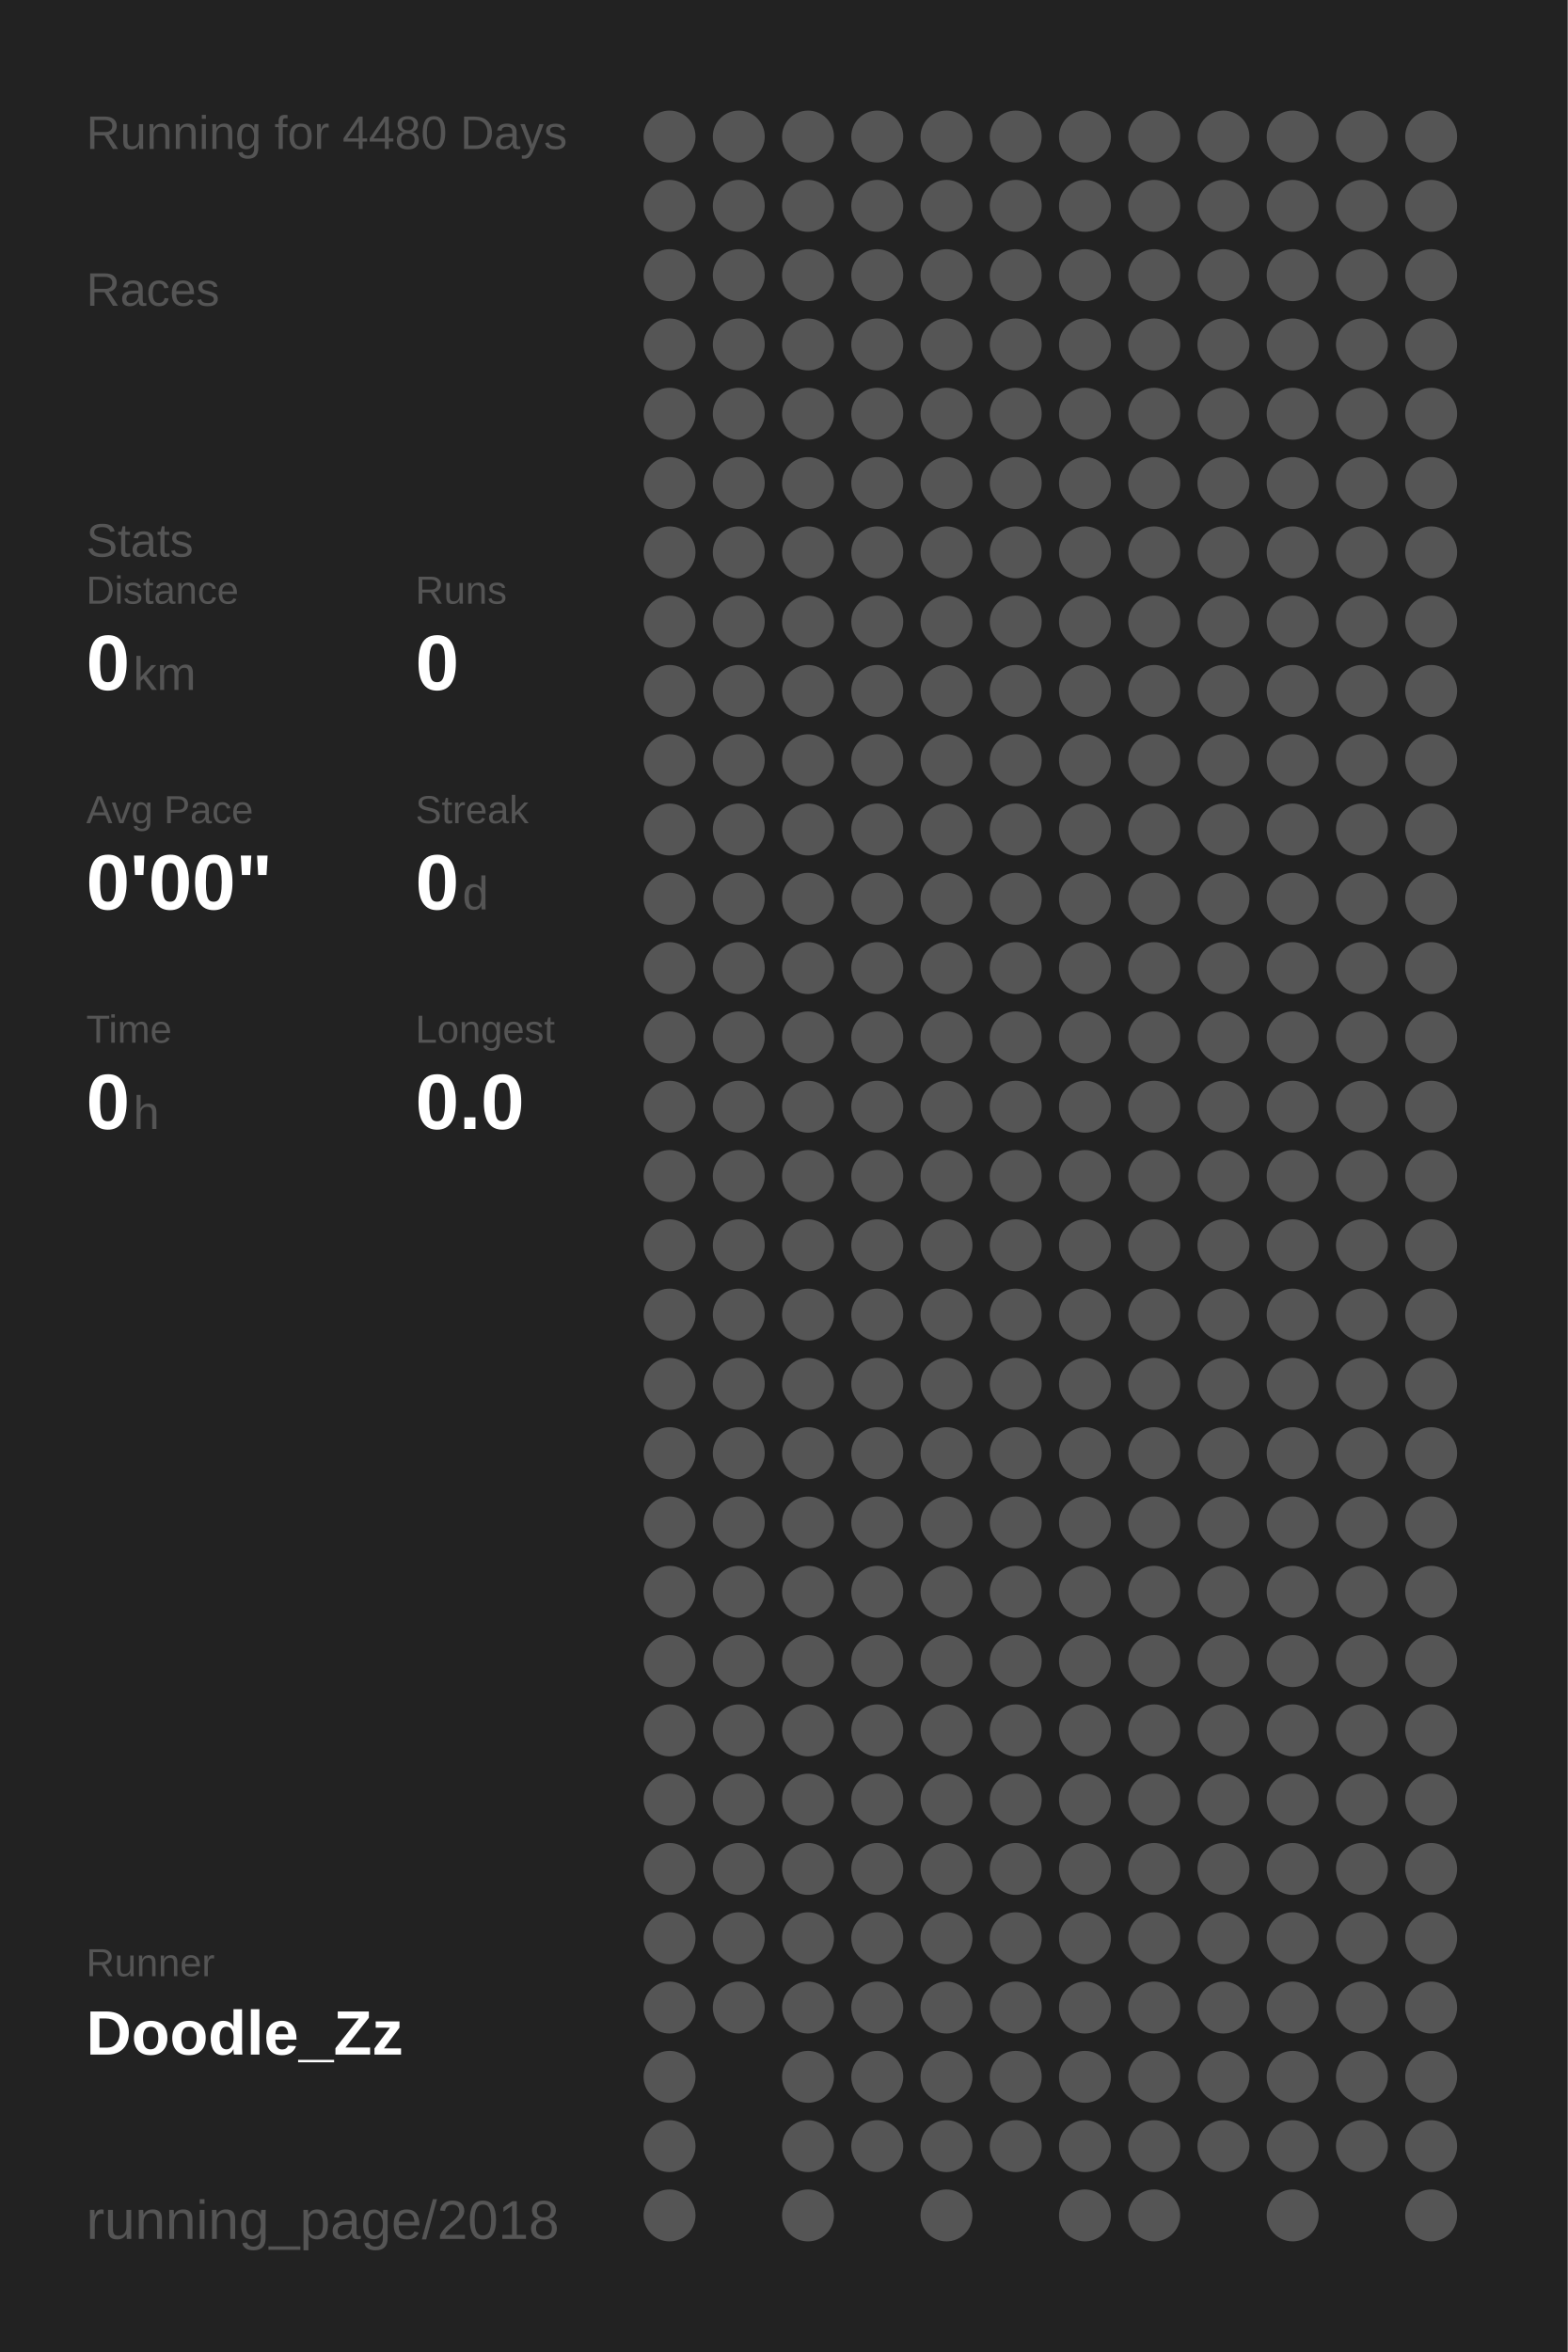
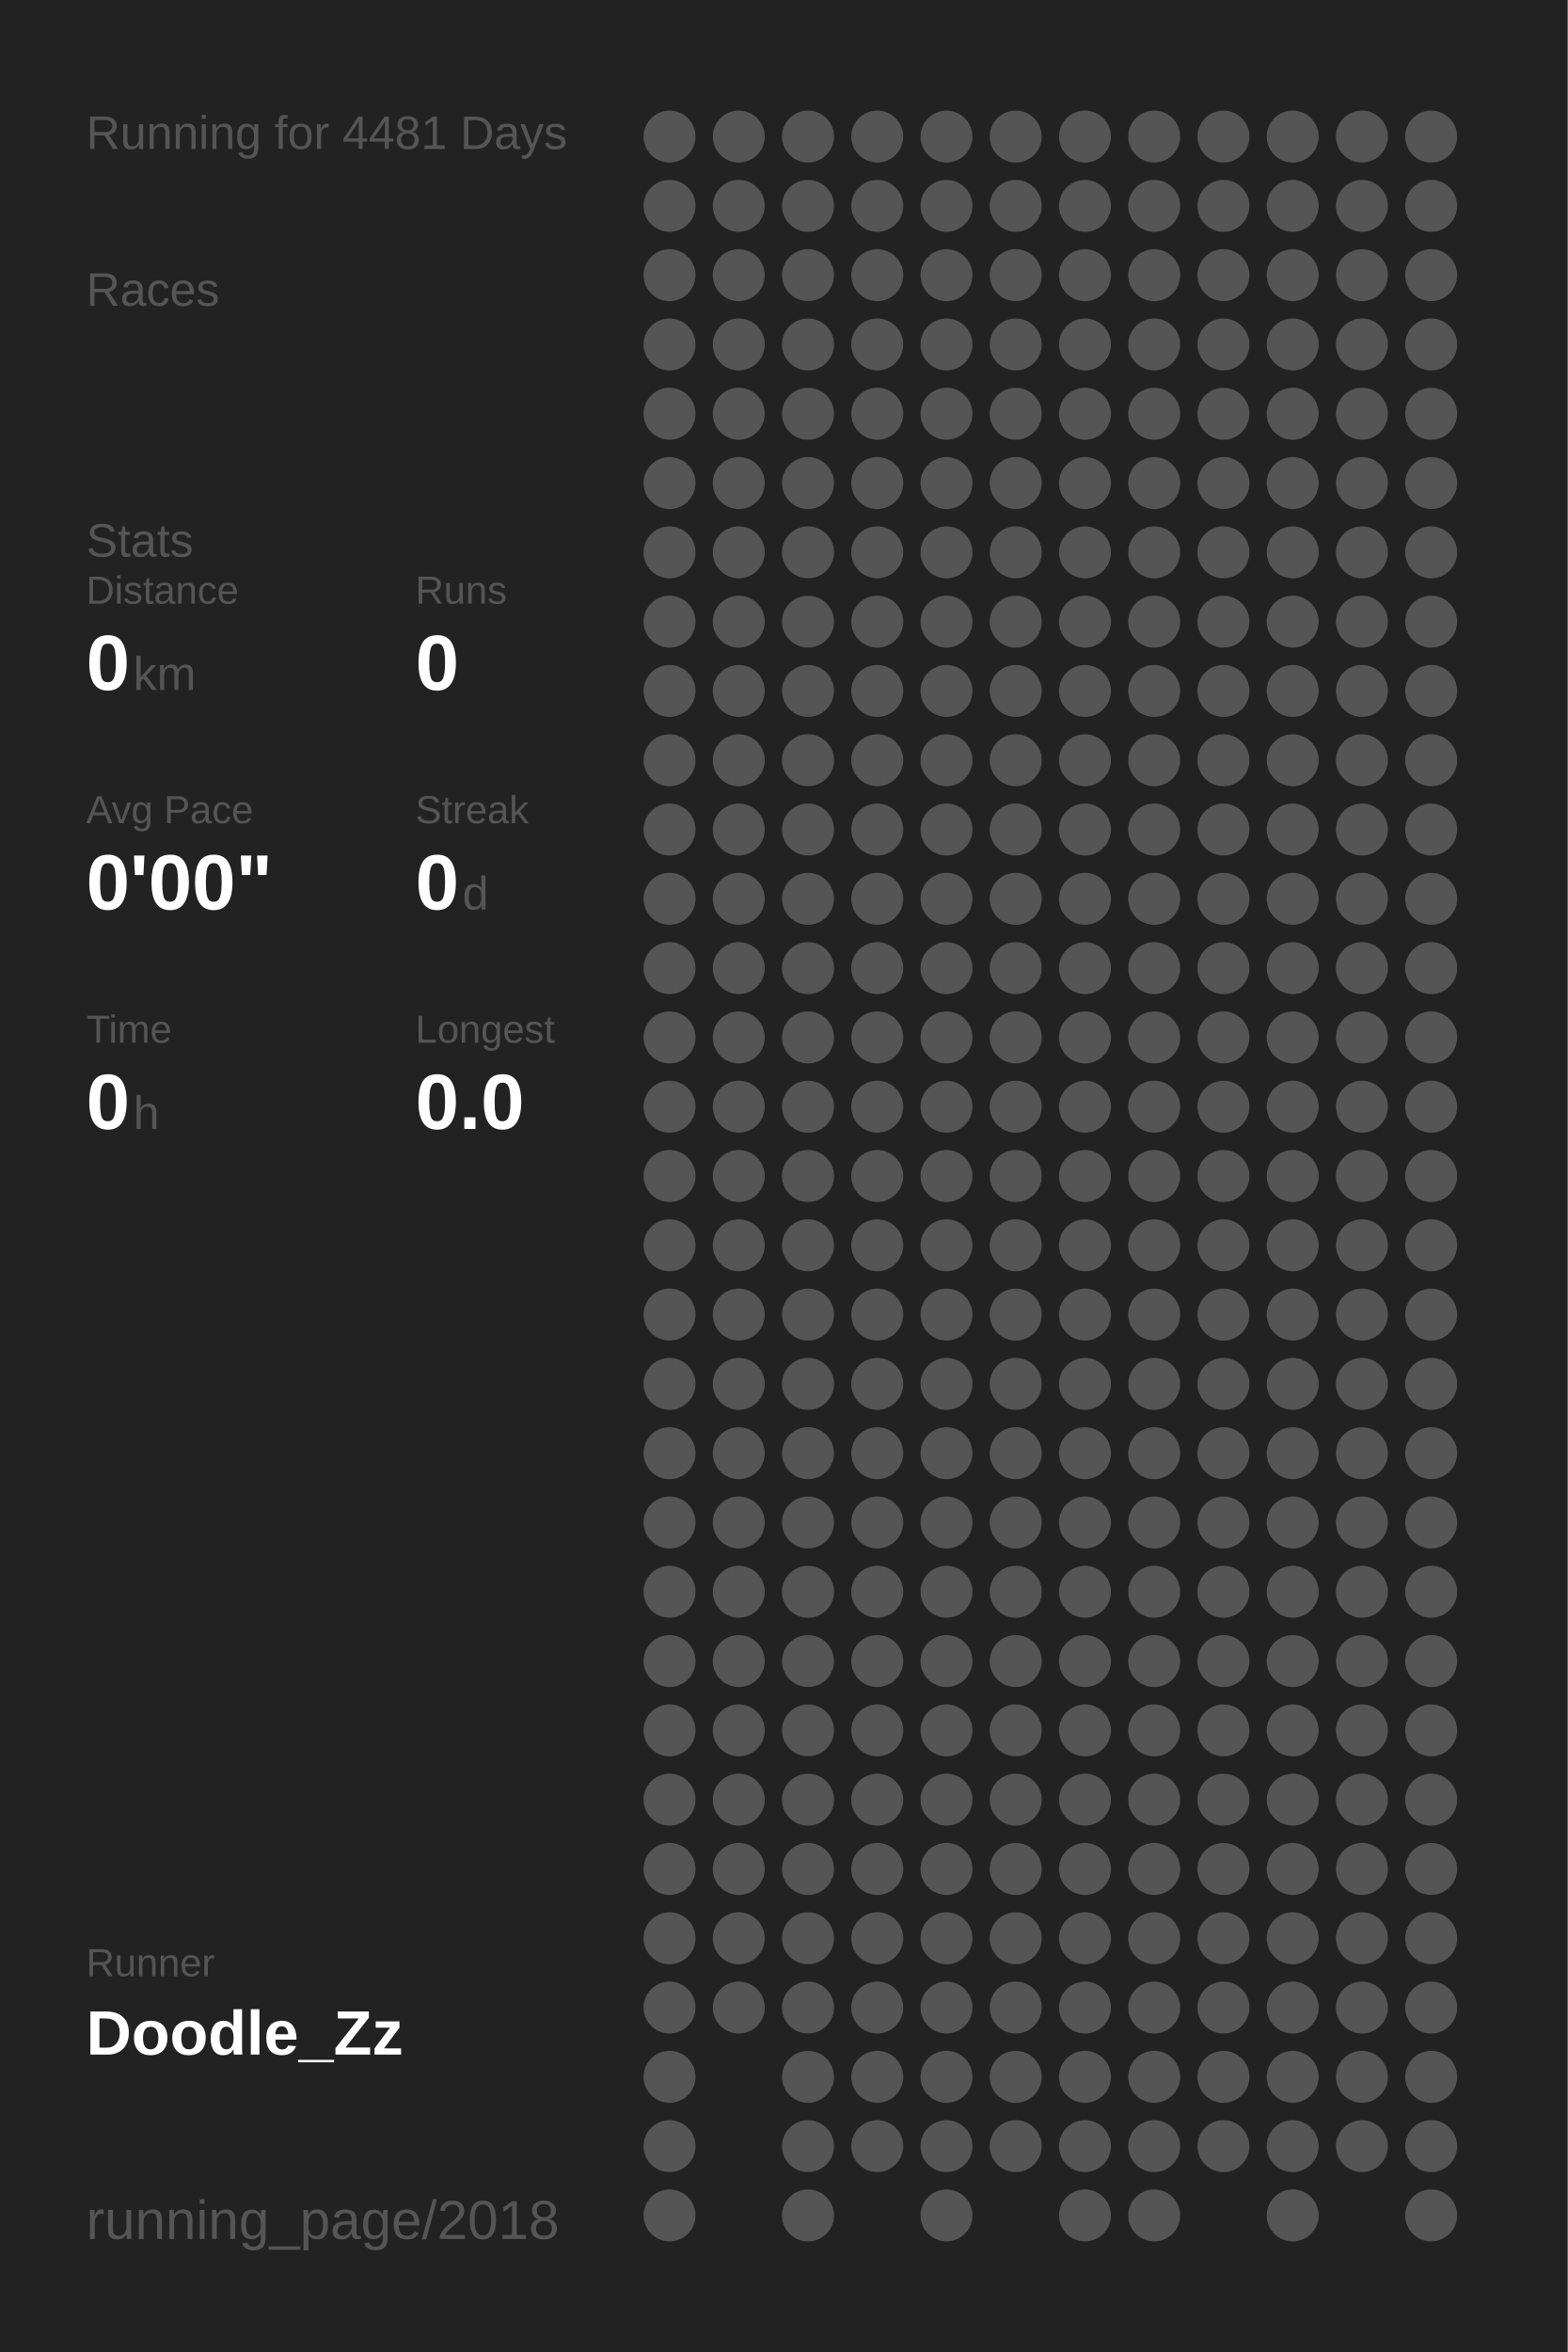
<svg xmlns="http://www.w3.org/2000/svg" baseProfile="full" height="300mm" version="1.1" viewBox="0,0,200,300" width="200mm">
  <defs />
  <rect fill="#222222" height="300" width="200" x="0" y="0" />
-   <text fill="#555555" style="font-size:6px; font-family:Arial;" x="11" y="19">Running for 4480 Days</text>
+   <text fill="#555555" style="font-size:6px; font-family:Arial;" x="11" y="19">Running for 4481 Days</text>
  <text fill="#555555" style="font-size:6px; font-family:Arial;" x="11" y="39">Races</text>
  <text fill="#555555" style="font-size:6px; font-family:Arial;" x="11" y="71">Stats</text>
  <text fill="#555555" style="font-size:5px; font-family:Arial;" x="11" y="77">Distance</text>
  <text fill="#FFFFFF" style="font-size:10px; font-family:Arial; font-weight:bold;" x="11" y="88">0</text>
  <text fill="#555555" style="font-size:6px; font-family:Arial;" x="17" y="88">km</text>
  <text fill="#555555" style="font-size:5px; font-family:Arial;" x="53" y="77">Runs</text>
  <text fill="#FFFFFF" style="font-size:10px; font-family:Arial; font-weight:bold;" x="53" y="88">0</text>
  <text fill="#555555" style="font-size:5px; font-family:Arial;" x="11" y="105">Avg Pace</text>
  <text fill="#FFFFFF" style="font-size:10px; font-family:Arial; font-weight:bold;" x="11" y="116">0'00"</text>
  <text fill="#555555" style="font-size:5px; font-family:Arial;" x="53" y="105">Streak</text>
  <text fill="#FFFFFF" style="font-size:10px; font-family:Arial; font-weight:bold;" x="53" y="116">0</text>
  <text fill="#555555" style="font-size:6px; font-family:Arial;" x="59" y="116">d</text>
  <text fill="#555555" style="font-size:5px; font-family:Arial;" x="11" y="133">Time</text>
  <text fill="#FFFFFF" style="font-size:10px; font-family:Arial; font-weight:bold;" x="11" y="144">0</text>
  <text fill="#555555" style="font-size:6px; font-family:Arial;" x="17" y="144">h</text>
  <text fill="#555555" style="font-size:5px; font-family:Arial;" x="53" y="133">Longest</text>
  <text fill="#FFFFFF" style="font-size:10px; font-family:Arial; font-weight:bold;" x="53" y="144">0.0</text>
  <text fill="#555555" style="font-size:5px; font-family:Arial;" x="11" y="252.065">Runner</text>
  <text fill="#FFFFFF" style="font-size:8px; font-family:Arial; font-weight:bold;" x="11" y="262.065">Doodle_Zz</text>
  <text fill="#555555" style="font-size:7px; font-family:Arial;" x="11" y="285.581">running_page/2018</text>
  <circle cx="85.417" cy="17.419" fill="#555555" r="3.312" />
  <circle cx="85.417" cy="26.258" fill="#555555" r="3.312" />
  <circle cx="85.417" cy="35.097" fill="#555555" r="3.312" />
  <circle cx="85.417" cy="43.935" fill="#555555" r="3.312" />
  <circle cx="85.417" cy="52.774" fill="#555555" r="3.312" />
  <circle cx="85.417" cy="61.613" fill="#555555" r="3.312" />
  <circle cx="85.417" cy="70.452" fill="#555555" r="3.312" />
  <circle cx="85.417" cy="79.29" fill="#555555" r="3.312" />
  <circle cx="85.417" cy="88.129" fill="#555555" r="3.312" />
  <circle cx="85.417" cy="96.968" fill="#555555" r="3.312" />
  <circle cx="85.417" cy="105.806" fill="#555555" r="3.312" />
  <circle cx="85.417" cy="114.645" fill="#555555" r="3.312" />
  <circle cx="85.417" cy="123.484" fill="#555555" r="3.312" />
  <circle cx="85.417" cy="132.323" fill="#555555" r="3.312" />
  <circle cx="85.417" cy="141.161" fill="#555555" r="3.312" />
  <circle cx="85.417" cy="150" fill="#555555" r="3.312" />
  <circle cx="85.417" cy="158.839" fill="#555555" r="3.312" />
  <circle cx="85.417" cy="167.677" fill="#555555" r="3.312" />
  <circle cx="85.417" cy="176.516" fill="#555555" r="3.312" />
  <circle cx="85.417" cy="185.355" fill="#555555" r="3.312" />
  <circle cx="85.417" cy="194.194" fill="#555555" r="3.312" />
  <circle cx="85.417" cy="203.032" fill="#555555" r="3.312" />
  <circle cx="85.417" cy="211.871" fill="#555555" r="3.312" />
  <circle cx="85.417" cy="220.71" fill="#555555" r="3.312" />
  <circle cx="85.417" cy="229.548" fill="#555555" r="3.312" />
  <circle cx="85.417" cy="238.387" fill="#555555" r="3.312" />
  <circle cx="85.417" cy="247.226" fill="#555555" r="3.312" />
  <circle cx="85.417" cy="256.065" fill="#555555" r="3.312" />
  <circle cx="85.417" cy="264.903" fill="#555555" r="3.312" />
  <circle cx="85.417" cy="273.742" fill="#555555" r="3.312" />
  <circle cx="85.417" cy="282.581" fill="#555555" r="3.312" />
  <circle cx="94.25" cy="17.419" fill="#555555" r="3.312" />
  <circle cx="94.25" cy="26.258" fill="#555555" r="3.312" />
  <circle cx="94.25" cy="35.097" fill="#555555" r="3.312" />
  <circle cx="94.25" cy="43.935" fill="#555555" r="3.312" />
  <circle cx="94.25" cy="52.774" fill="#555555" r="3.312" />
  <circle cx="94.25" cy="61.613" fill="#555555" r="3.312" />
  <circle cx="94.25" cy="70.452" fill="#555555" r="3.312" />
  <circle cx="94.25" cy="79.29" fill="#555555" r="3.312" />
  <circle cx="94.25" cy="88.129" fill="#555555" r="3.312" />
  <circle cx="94.25" cy="96.968" fill="#555555" r="3.312" />
  <circle cx="94.25" cy="105.806" fill="#555555" r="3.312" />
  <circle cx="94.25" cy="114.645" fill="#555555" r="3.312" />
  <circle cx="94.25" cy="123.484" fill="#555555" r="3.312" />
  <circle cx="94.25" cy="132.323" fill="#555555" r="3.312" />
  <circle cx="94.25" cy="141.161" fill="#555555" r="3.312" />
  <circle cx="94.25" cy="150" fill="#555555" r="3.312" />
  <circle cx="94.25" cy="158.839" fill="#555555" r="3.312" />
  <circle cx="94.25" cy="167.677" fill="#555555" r="3.312" />
  <circle cx="94.25" cy="176.516" fill="#555555" r="3.312" />
  <circle cx="94.25" cy="185.355" fill="#555555" r="3.312" />
  <circle cx="94.25" cy="194.194" fill="#555555" r="3.312" />
  <circle cx="94.25" cy="203.032" fill="#555555" r="3.312" />
  <circle cx="94.25" cy="211.871" fill="#555555" r="3.312" />
  <circle cx="94.25" cy="220.71" fill="#555555" r="3.312" />
  <circle cx="94.25" cy="229.548" fill="#555555" r="3.312" />
  <circle cx="94.25" cy="238.387" fill="#555555" r="3.312" />
  <circle cx="94.25" cy="247.226" fill="#555555" r="3.312" />
  <circle cx="94.25" cy="256.065" fill="#555555" r="3.312" />
  <circle cx="103.083" cy="17.419" fill="#555555" r="3.312" />
  <circle cx="103.083" cy="26.258" fill="#555555" r="3.312" />
  <circle cx="103.083" cy="35.097" fill="#555555" r="3.312" />
  <circle cx="103.083" cy="43.935" fill="#555555" r="3.312" />
  <circle cx="103.083" cy="52.774" fill="#555555" r="3.312" />
  <circle cx="103.083" cy="61.613" fill="#555555" r="3.312" />
  <circle cx="103.083" cy="70.452" fill="#555555" r="3.312" />
  <circle cx="103.083" cy="79.29" fill="#555555" r="3.312" />
  <circle cx="103.083" cy="88.129" fill="#555555" r="3.312" />
  <circle cx="103.083" cy="96.968" fill="#555555" r="3.312" />
  <circle cx="103.083" cy="105.806" fill="#555555" r="3.312" />
  <circle cx="103.083" cy="114.645" fill="#555555" r="3.312" />
  <circle cx="103.083" cy="123.484" fill="#555555" r="3.312" />
  <circle cx="103.083" cy="132.323" fill="#555555" r="3.312" />
  <circle cx="103.083" cy="141.161" fill="#555555" r="3.312" />
  <circle cx="103.083" cy="150" fill="#555555" r="3.312" />
  <circle cx="103.083" cy="158.839" fill="#555555" r="3.312" />
  <circle cx="103.083" cy="167.677" fill="#555555" r="3.312" />
  <circle cx="103.083" cy="176.516" fill="#555555" r="3.312" />
  <circle cx="103.083" cy="185.355" fill="#555555" r="3.312" />
  <circle cx="103.083" cy="194.194" fill="#555555" r="3.312" />
  <circle cx="103.083" cy="203.032" fill="#555555" r="3.312" />
  <circle cx="103.083" cy="211.871" fill="#555555" r="3.312" />
  <circle cx="103.083" cy="220.71" fill="#555555" r="3.312" />
  <circle cx="103.083" cy="229.548" fill="#555555" r="3.312" />
  <circle cx="103.083" cy="238.387" fill="#555555" r="3.312" />
  <circle cx="103.083" cy="247.226" fill="#555555" r="3.312" />
  <circle cx="103.083" cy="256.065" fill="#555555" r="3.312" />
  <circle cx="103.083" cy="264.903" fill="#555555" r="3.312" />
  <circle cx="103.083" cy="273.742" fill="#555555" r="3.312" />
  <circle cx="103.083" cy="282.581" fill="#555555" r="3.312" />
  <circle cx="111.917" cy="17.419" fill="#555555" r="3.312" />
  <circle cx="111.917" cy="26.258" fill="#555555" r="3.312" />
  <circle cx="111.917" cy="35.097" fill="#555555" r="3.312" />
  <circle cx="111.917" cy="43.935" fill="#555555" r="3.312" />
  <circle cx="111.917" cy="52.774" fill="#555555" r="3.312" />
  <circle cx="111.917" cy="61.613" fill="#555555" r="3.312" />
  <circle cx="111.917" cy="70.452" fill="#555555" r="3.312" />
  <circle cx="111.917" cy="79.29" fill="#555555" r="3.312" />
  <circle cx="111.917" cy="88.129" fill="#555555" r="3.312" />
  <circle cx="111.917" cy="96.968" fill="#555555" r="3.312" />
  <circle cx="111.917" cy="105.806" fill="#555555" r="3.312" />
  <circle cx="111.917" cy="114.645" fill="#555555" r="3.312" />
  <circle cx="111.917" cy="123.484" fill="#555555" r="3.312" />
  <circle cx="111.917" cy="132.323" fill="#555555" r="3.312" />
  <circle cx="111.917" cy="141.161" fill="#555555" r="3.312" />
  <circle cx="111.917" cy="150" fill="#555555" r="3.312" />
  <circle cx="111.917" cy="158.839" fill="#555555" r="3.312" />
  <circle cx="111.917" cy="167.677" fill="#555555" r="3.312" />
  <circle cx="111.917" cy="176.516" fill="#555555" r="3.312" />
  <circle cx="111.917" cy="185.355" fill="#555555" r="3.312" />
  <circle cx="111.917" cy="194.194" fill="#555555" r="3.312" />
  <circle cx="111.917" cy="203.032" fill="#555555" r="3.312" />
  <circle cx="111.917" cy="211.871" fill="#555555" r="3.312" />
  <circle cx="111.917" cy="220.71" fill="#555555" r="3.312" />
  <circle cx="111.917" cy="229.548" fill="#555555" r="3.312" />
  <circle cx="111.917" cy="238.387" fill="#555555" r="3.312" />
  <circle cx="111.917" cy="247.226" fill="#555555" r="3.312" />
  <circle cx="111.917" cy="256.065" fill="#555555" r="3.312" />
  <circle cx="111.917" cy="264.903" fill="#555555" r="3.312" />
  <circle cx="111.917" cy="273.742" fill="#555555" r="3.312" />
  <circle cx="120.75" cy="17.419" fill="#555555" r="3.312" />
  <circle cx="120.75" cy="26.258" fill="#555555" r="3.312" />
  <circle cx="120.75" cy="35.097" fill="#555555" r="3.312" />
  <circle cx="120.75" cy="43.935" fill="#555555" r="3.312" />
  <circle cx="120.75" cy="52.774" fill="#555555" r="3.312" />
  <circle cx="120.75" cy="61.613" fill="#555555" r="3.312" />
  <circle cx="120.75" cy="70.452" fill="#555555" r="3.312" />
  <circle cx="120.75" cy="79.29" fill="#555555" r="3.312" />
  <circle cx="120.75" cy="88.129" fill="#555555" r="3.312" />
  <circle cx="120.75" cy="96.968" fill="#555555" r="3.312" />
  <circle cx="120.75" cy="105.806" fill="#555555" r="3.312" />
  <circle cx="120.75" cy="114.645" fill="#555555" r="3.312" />
  <circle cx="120.75" cy="123.484" fill="#555555" r="3.312" />
  <circle cx="120.75" cy="132.323" fill="#555555" r="3.312" />
  <circle cx="120.75" cy="141.161" fill="#555555" r="3.312" />
  <circle cx="120.75" cy="150" fill="#555555" r="3.312" />
  <circle cx="120.75" cy="158.839" fill="#555555" r="3.312" />
  <circle cx="120.75" cy="167.677" fill="#555555" r="3.312" />
  <circle cx="120.75" cy="176.516" fill="#555555" r="3.312" />
  <circle cx="120.75" cy="185.355" fill="#555555" r="3.312" />
  <circle cx="120.75" cy="194.194" fill="#555555" r="3.312" />
  <circle cx="120.75" cy="203.032" fill="#555555" r="3.312" />
  <circle cx="120.75" cy="211.871" fill="#555555" r="3.312" />
  <circle cx="120.75" cy="220.71" fill="#555555" r="3.312" />
  <circle cx="120.75" cy="229.548" fill="#555555" r="3.312" />
  <circle cx="120.75" cy="238.387" fill="#555555" r="3.312" />
  <circle cx="120.75" cy="247.226" fill="#555555" r="3.312" />
  <circle cx="120.75" cy="256.065" fill="#555555" r="3.312" />
  <circle cx="120.75" cy="264.903" fill="#555555" r="3.312" />
  <circle cx="120.75" cy="273.742" fill="#555555" r="3.312" />
  <circle cx="120.75" cy="282.581" fill="#555555" r="3.312" />
  <circle cx="129.583" cy="17.419" fill="#555555" r="3.312" />
  <circle cx="129.583" cy="26.258" fill="#555555" r="3.312" />
  <circle cx="129.583" cy="35.097" fill="#555555" r="3.312" />
  <circle cx="129.583" cy="43.935" fill="#555555" r="3.312" />
  <circle cx="129.583" cy="52.774" fill="#555555" r="3.312" />
  <circle cx="129.583" cy="61.613" fill="#555555" r="3.312" />
  <circle cx="129.583" cy="70.452" fill="#555555" r="3.312" />
  <circle cx="129.583" cy="79.29" fill="#555555" r="3.312" />
  <circle cx="129.583" cy="88.129" fill="#555555" r="3.312" />
  <circle cx="129.583" cy="96.968" fill="#555555" r="3.312" />
  <circle cx="129.583" cy="105.806" fill="#555555" r="3.312" />
  <circle cx="129.583" cy="114.645" fill="#555555" r="3.312" />
  <circle cx="129.583" cy="123.484" fill="#555555" r="3.312" />
  <circle cx="129.583" cy="132.323" fill="#555555" r="3.312" />
  <circle cx="129.583" cy="141.161" fill="#555555" r="3.312" />
  <circle cx="129.583" cy="150" fill="#555555" r="3.312" />
  <circle cx="129.583" cy="158.839" fill="#555555" r="3.312" />
  <circle cx="129.583" cy="167.677" fill="#555555" r="3.312" />
  <circle cx="129.583" cy="176.516" fill="#555555" r="3.312" />
  <circle cx="129.583" cy="185.355" fill="#555555" r="3.312" />
  <circle cx="129.583" cy="194.194" fill="#555555" r="3.312" />
  <circle cx="129.583" cy="203.032" fill="#555555" r="3.312" />
  <circle cx="129.583" cy="211.871" fill="#555555" r="3.312" />
  <circle cx="129.583" cy="220.71" fill="#555555" r="3.312" />
  <circle cx="129.583" cy="229.548" fill="#555555" r="3.312" />
  <circle cx="129.583" cy="238.387" fill="#555555" r="3.312" />
  <circle cx="129.583" cy="247.226" fill="#555555" r="3.312" />
  <circle cx="129.583" cy="256.065" fill="#555555" r="3.312" />
  <circle cx="129.583" cy="264.903" fill="#555555" r="3.312" />
  <circle cx="129.583" cy="273.742" fill="#555555" r="3.312" />
  <circle cx="138.417" cy="17.419" fill="#555555" r="3.312" />
  <circle cx="138.417" cy="26.258" fill="#555555" r="3.312" />
  <circle cx="138.417" cy="35.097" fill="#555555" r="3.312" />
  <circle cx="138.417" cy="43.935" fill="#555555" r="3.312" />
  <circle cx="138.417" cy="52.774" fill="#555555" r="3.312" />
  <circle cx="138.417" cy="61.613" fill="#555555" r="3.312" />
  <circle cx="138.417" cy="70.452" fill="#555555" r="3.312" />
  <circle cx="138.417" cy="79.29" fill="#555555" r="3.312" />
  <circle cx="138.417" cy="88.129" fill="#555555" r="3.312" />
  <circle cx="138.417" cy="96.968" fill="#555555" r="3.312" />
  <circle cx="138.417" cy="105.806" fill="#555555" r="3.312" />
  <circle cx="138.417" cy="114.645" fill="#555555" r="3.312" />
  <circle cx="138.417" cy="123.484" fill="#555555" r="3.312" />
  <circle cx="138.417" cy="132.323" fill="#555555" r="3.312" />
  <circle cx="138.417" cy="141.161" fill="#555555" r="3.312" />
  <circle cx="138.417" cy="150" fill="#555555" r="3.312" />
  <circle cx="138.417" cy="158.839" fill="#555555" r="3.312" />
  <circle cx="138.417" cy="167.677" fill="#555555" r="3.312" />
  <circle cx="138.417" cy="176.516" fill="#555555" r="3.312" />
  <circle cx="138.417" cy="185.355" fill="#555555" r="3.312" />
  <circle cx="138.417" cy="194.194" fill="#555555" r="3.312" />
  <circle cx="138.417" cy="203.032" fill="#555555" r="3.312" />
  <circle cx="138.417" cy="211.871" fill="#555555" r="3.312" />
  <circle cx="138.417" cy="220.71" fill="#555555" r="3.312" />
  <circle cx="138.417" cy="229.548" fill="#555555" r="3.312" />
  <circle cx="138.417" cy="238.387" fill="#555555" r="3.312" />
  <circle cx="138.417" cy="247.226" fill="#555555" r="3.312" />
  <circle cx="138.417" cy="256.065" fill="#555555" r="3.312" />
  <circle cx="138.417" cy="264.903" fill="#555555" r="3.312" />
  <circle cx="138.417" cy="273.742" fill="#555555" r="3.312" />
  <circle cx="138.417" cy="282.581" fill="#555555" r="3.312" />
  <circle cx="147.25" cy="17.419" fill="#555555" r="3.312" />
  <circle cx="147.25" cy="26.258" fill="#555555" r="3.312" />
  <circle cx="147.25" cy="35.097" fill="#555555" r="3.312" />
  <circle cx="147.25" cy="43.935" fill="#555555" r="3.312" />
  <circle cx="147.25" cy="52.774" fill="#555555" r="3.312" />
  <circle cx="147.25" cy="61.613" fill="#555555" r="3.312" />
  <circle cx="147.25" cy="70.452" fill="#555555" r="3.312" />
  <circle cx="147.25" cy="79.29" fill="#555555" r="3.312" />
  <circle cx="147.25" cy="88.129" fill="#555555" r="3.312" />
  <circle cx="147.25" cy="96.968" fill="#555555" r="3.312" />
  <circle cx="147.25" cy="105.806" fill="#555555" r="3.312" />
  <circle cx="147.25" cy="114.645" fill="#555555" r="3.312" />
  <circle cx="147.25" cy="123.484" fill="#555555" r="3.312" />
  <circle cx="147.25" cy="132.323" fill="#555555" r="3.312" />
  <circle cx="147.25" cy="141.161" fill="#555555" r="3.312" />
  <circle cx="147.25" cy="150" fill="#555555" r="3.312" />
  <circle cx="147.25" cy="158.839" fill="#555555" r="3.312" />
  <circle cx="147.25" cy="167.677" fill="#555555" r="3.312" />
  <circle cx="147.25" cy="176.516" fill="#555555" r="3.312" />
  <circle cx="147.25" cy="185.355" fill="#555555" r="3.312" />
  <circle cx="147.25" cy="194.194" fill="#555555" r="3.312" />
  <circle cx="147.25" cy="203.032" fill="#555555" r="3.312" />
  <circle cx="147.25" cy="211.871" fill="#555555" r="3.312" />
  <circle cx="147.25" cy="220.71" fill="#555555" r="3.312" />
  <circle cx="147.25" cy="229.548" fill="#555555" r="3.312" />
  <circle cx="147.25" cy="238.387" fill="#555555" r="3.312" />
  <circle cx="147.25" cy="247.226" fill="#555555" r="3.312" />
  <circle cx="147.25" cy="256.065" fill="#555555" r="3.312" />
  <circle cx="147.25" cy="264.903" fill="#555555" r="3.312" />
  <circle cx="147.25" cy="273.742" fill="#555555" r="3.312" />
  <circle cx="147.25" cy="282.581" fill="#555555" r="3.312" />
  <circle cx="156.083" cy="17.419" fill="#555555" r="3.312" />
  <circle cx="156.083" cy="26.258" fill="#555555" r="3.312" />
  <circle cx="156.083" cy="35.097" fill="#555555" r="3.312" />
  <circle cx="156.083" cy="43.935" fill="#555555" r="3.312" />
  <circle cx="156.083" cy="52.774" fill="#555555" r="3.312" />
  <circle cx="156.083" cy="61.613" fill="#555555" r="3.312" />
  <circle cx="156.083" cy="70.452" fill="#555555" r="3.312" />
  <circle cx="156.083" cy="79.29" fill="#555555" r="3.312" />
  <circle cx="156.083" cy="88.129" fill="#555555" r="3.312" />
  <circle cx="156.083" cy="96.968" fill="#555555" r="3.312" />
  <circle cx="156.083" cy="105.806" fill="#555555" r="3.312" />
  <circle cx="156.083" cy="114.645" fill="#555555" r="3.312" />
  <circle cx="156.083" cy="123.484" fill="#555555" r="3.312" />
  <circle cx="156.083" cy="132.323" fill="#555555" r="3.312" />
  <circle cx="156.083" cy="141.161" fill="#555555" r="3.312" />
  <circle cx="156.083" cy="150" fill="#555555" r="3.312" />
  <circle cx="156.083" cy="158.839" fill="#555555" r="3.312" />
  <circle cx="156.083" cy="167.677" fill="#555555" r="3.312" />
  <circle cx="156.083" cy="176.516" fill="#555555" r="3.312" />
  <circle cx="156.083" cy="185.355" fill="#555555" r="3.312" />
  <circle cx="156.083" cy="194.194" fill="#555555" r="3.312" />
  <circle cx="156.083" cy="203.032" fill="#555555" r="3.312" />
  <circle cx="156.083" cy="211.871" fill="#555555" r="3.312" />
  <circle cx="156.083" cy="220.71" fill="#555555" r="3.312" />
  <circle cx="156.083" cy="229.548" fill="#555555" r="3.312" />
  <circle cx="156.083" cy="238.387" fill="#555555" r="3.312" />
  <circle cx="156.083" cy="247.226" fill="#555555" r="3.312" />
  <circle cx="156.083" cy="256.065" fill="#555555" r="3.312" />
  <circle cx="156.083" cy="264.903" fill="#555555" r="3.312" />
  <circle cx="156.083" cy="273.742" fill="#555555" r="3.312" />
  <circle cx="164.917" cy="17.419" fill="#555555" r="3.312" />
  <circle cx="164.917" cy="26.258" fill="#555555" r="3.312" />
  <circle cx="164.917" cy="35.097" fill="#555555" r="3.312" />
  <circle cx="164.917" cy="43.935" fill="#555555" r="3.312" />
  <circle cx="164.917" cy="52.774" fill="#555555" r="3.312" />
  <circle cx="164.917" cy="61.613" fill="#555555" r="3.312" />
  <circle cx="164.917" cy="70.452" fill="#555555" r="3.312" />
  <circle cx="164.917" cy="79.29" fill="#555555" r="3.312" />
  <circle cx="164.917" cy="88.129" fill="#555555" r="3.312" />
  <circle cx="164.917" cy="96.968" fill="#555555" r="3.312" />
  <circle cx="164.917" cy="105.806" fill="#555555" r="3.312" />
  <circle cx="164.917" cy="114.645" fill="#555555" r="3.312" />
  <circle cx="164.917" cy="123.484" fill="#555555" r="3.312" />
  <circle cx="164.917" cy="132.323" fill="#555555" r="3.312" />
  <circle cx="164.917" cy="141.161" fill="#555555" r="3.312" />
  <circle cx="164.917" cy="150" fill="#555555" r="3.312" />
  <circle cx="164.917" cy="158.839" fill="#555555" r="3.312" />
  <circle cx="164.917" cy="167.677" fill="#555555" r="3.312" />
  <circle cx="164.917" cy="176.516" fill="#555555" r="3.312" />
  <circle cx="164.917" cy="185.355" fill="#555555" r="3.312" />
  <circle cx="164.917" cy="194.194" fill="#555555" r="3.312" />
  <circle cx="164.917" cy="203.032" fill="#555555" r="3.312" />
  <circle cx="164.917" cy="211.871" fill="#555555" r="3.312" />
  <circle cx="164.917" cy="220.71" fill="#555555" r="3.312" />
  <circle cx="164.917" cy="229.548" fill="#555555" r="3.312" />
  <circle cx="164.917" cy="238.387" fill="#555555" r="3.312" />
  <circle cx="164.917" cy="247.226" fill="#555555" r="3.312" />
  <circle cx="164.917" cy="256.065" fill="#555555" r="3.312" />
  <circle cx="164.917" cy="264.903" fill="#555555" r="3.312" />
  <circle cx="164.917" cy="273.742" fill="#555555" r="3.312" />
  <circle cx="164.917" cy="282.581" fill="#555555" r="3.312" />
  <circle cx="173.75" cy="17.419" fill="#555555" r="3.312" />
  <circle cx="173.75" cy="26.258" fill="#555555" r="3.312" />
  <circle cx="173.75" cy="35.097" fill="#555555" r="3.312" />
  <circle cx="173.75" cy="43.935" fill="#555555" r="3.312" />
  <circle cx="173.75" cy="52.774" fill="#555555" r="3.312" />
  <circle cx="173.75" cy="61.613" fill="#555555" r="3.312" />
  <circle cx="173.75" cy="70.452" fill="#555555" r="3.312" />
  <circle cx="173.75" cy="79.29" fill="#555555" r="3.312" />
  <circle cx="173.75" cy="88.129" fill="#555555" r="3.312" />
  <circle cx="173.75" cy="96.968" fill="#555555" r="3.312" />
  <circle cx="173.75" cy="105.806" fill="#555555" r="3.312" />
  <circle cx="173.75" cy="114.645" fill="#555555" r="3.312" />
  <circle cx="173.75" cy="123.484" fill="#555555" r="3.312" />
  <circle cx="173.75" cy="132.323" fill="#555555" r="3.312" />
  <circle cx="173.75" cy="141.161" fill="#555555" r="3.312" />
  <circle cx="173.75" cy="150" fill="#555555" r="3.312" />
  <circle cx="173.75" cy="158.839" fill="#555555" r="3.312" />
  <circle cx="173.75" cy="167.677" fill="#555555" r="3.312" />
  <circle cx="173.75" cy="176.516" fill="#555555" r="3.312" />
  <circle cx="173.75" cy="185.355" fill="#555555" r="3.312" />
  <circle cx="173.75" cy="194.194" fill="#555555" r="3.312" />
  <circle cx="173.75" cy="203.032" fill="#555555" r="3.312" />
  <circle cx="173.75" cy="211.871" fill="#555555" r="3.312" />
  <circle cx="173.75" cy="220.71" fill="#555555" r="3.312" />
  <circle cx="173.75" cy="229.548" fill="#555555" r="3.312" />
  <circle cx="173.75" cy="238.387" fill="#555555" r="3.312" />
  <circle cx="173.75" cy="247.226" fill="#555555" r="3.312" />
  <circle cx="173.75" cy="256.065" fill="#555555" r="3.312" />
  <circle cx="173.75" cy="264.903" fill="#555555" r="3.312" />
  <circle cx="173.75" cy="273.742" fill="#555555" r="3.312" />
  <circle cx="182.583" cy="17.419" fill="#555555" r="3.312" />
  <circle cx="182.583" cy="26.258" fill="#555555" r="3.312" />
  <circle cx="182.583" cy="35.097" fill="#555555" r="3.312" />
  <circle cx="182.583" cy="43.935" fill="#555555" r="3.312" />
  <circle cx="182.583" cy="52.774" fill="#555555" r="3.312" />
  <circle cx="182.583" cy="61.613" fill="#555555" r="3.312" />
  <circle cx="182.583" cy="70.452" fill="#555555" r="3.312" />
  <circle cx="182.583" cy="79.29" fill="#555555" r="3.312" />
  <circle cx="182.583" cy="88.129" fill="#555555" r="3.312" />
  <circle cx="182.583" cy="96.968" fill="#555555" r="3.312" />
  <circle cx="182.583" cy="105.806" fill="#555555" r="3.312" />
  <circle cx="182.583" cy="114.645" fill="#555555" r="3.312" />
  <circle cx="182.583" cy="123.484" fill="#555555" r="3.312" />
  <circle cx="182.583" cy="132.323" fill="#555555" r="3.312" />
  <circle cx="182.583" cy="141.161" fill="#555555" r="3.312" />
  <circle cx="182.583" cy="150" fill="#555555" r="3.312" />
  <circle cx="182.583" cy="158.839" fill="#555555" r="3.312" />
  <circle cx="182.583" cy="167.677" fill="#555555" r="3.312" />
  <circle cx="182.583" cy="176.516" fill="#555555" r="3.312" />
  <circle cx="182.583" cy="185.355" fill="#555555" r="3.312" />
  <circle cx="182.583" cy="194.194" fill="#555555" r="3.312" />
  <circle cx="182.583" cy="203.032" fill="#555555" r="3.312" />
  <circle cx="182.583" cy="211.871" fill="#555555" r="3.312" />
  <circle cx="182.583" cy="220.71" fill="#555555" r="3.312" />
  <circle cx="182.583" cy="229.548" fill="#555555" r="3.312" />
  <circle cx="182.583" cy="238.387" fill="#555555" r="3.312" />
  <circle cx="182.583" cy="247.226" fill="#555555" r="3.312" />
  <circle cx="182.583" cy="256.065" fill="#555555" r="3.312" />
  <circle cx="182.583" cy="264.903" fill="#555555" r="3.312" />
  <circle cx="182.583" cy="273.742" fill="#555555" r="3.312" />
  <circle cx="182.583" cy="282.581" fill="#555555" r="3.312" />
</svg>
